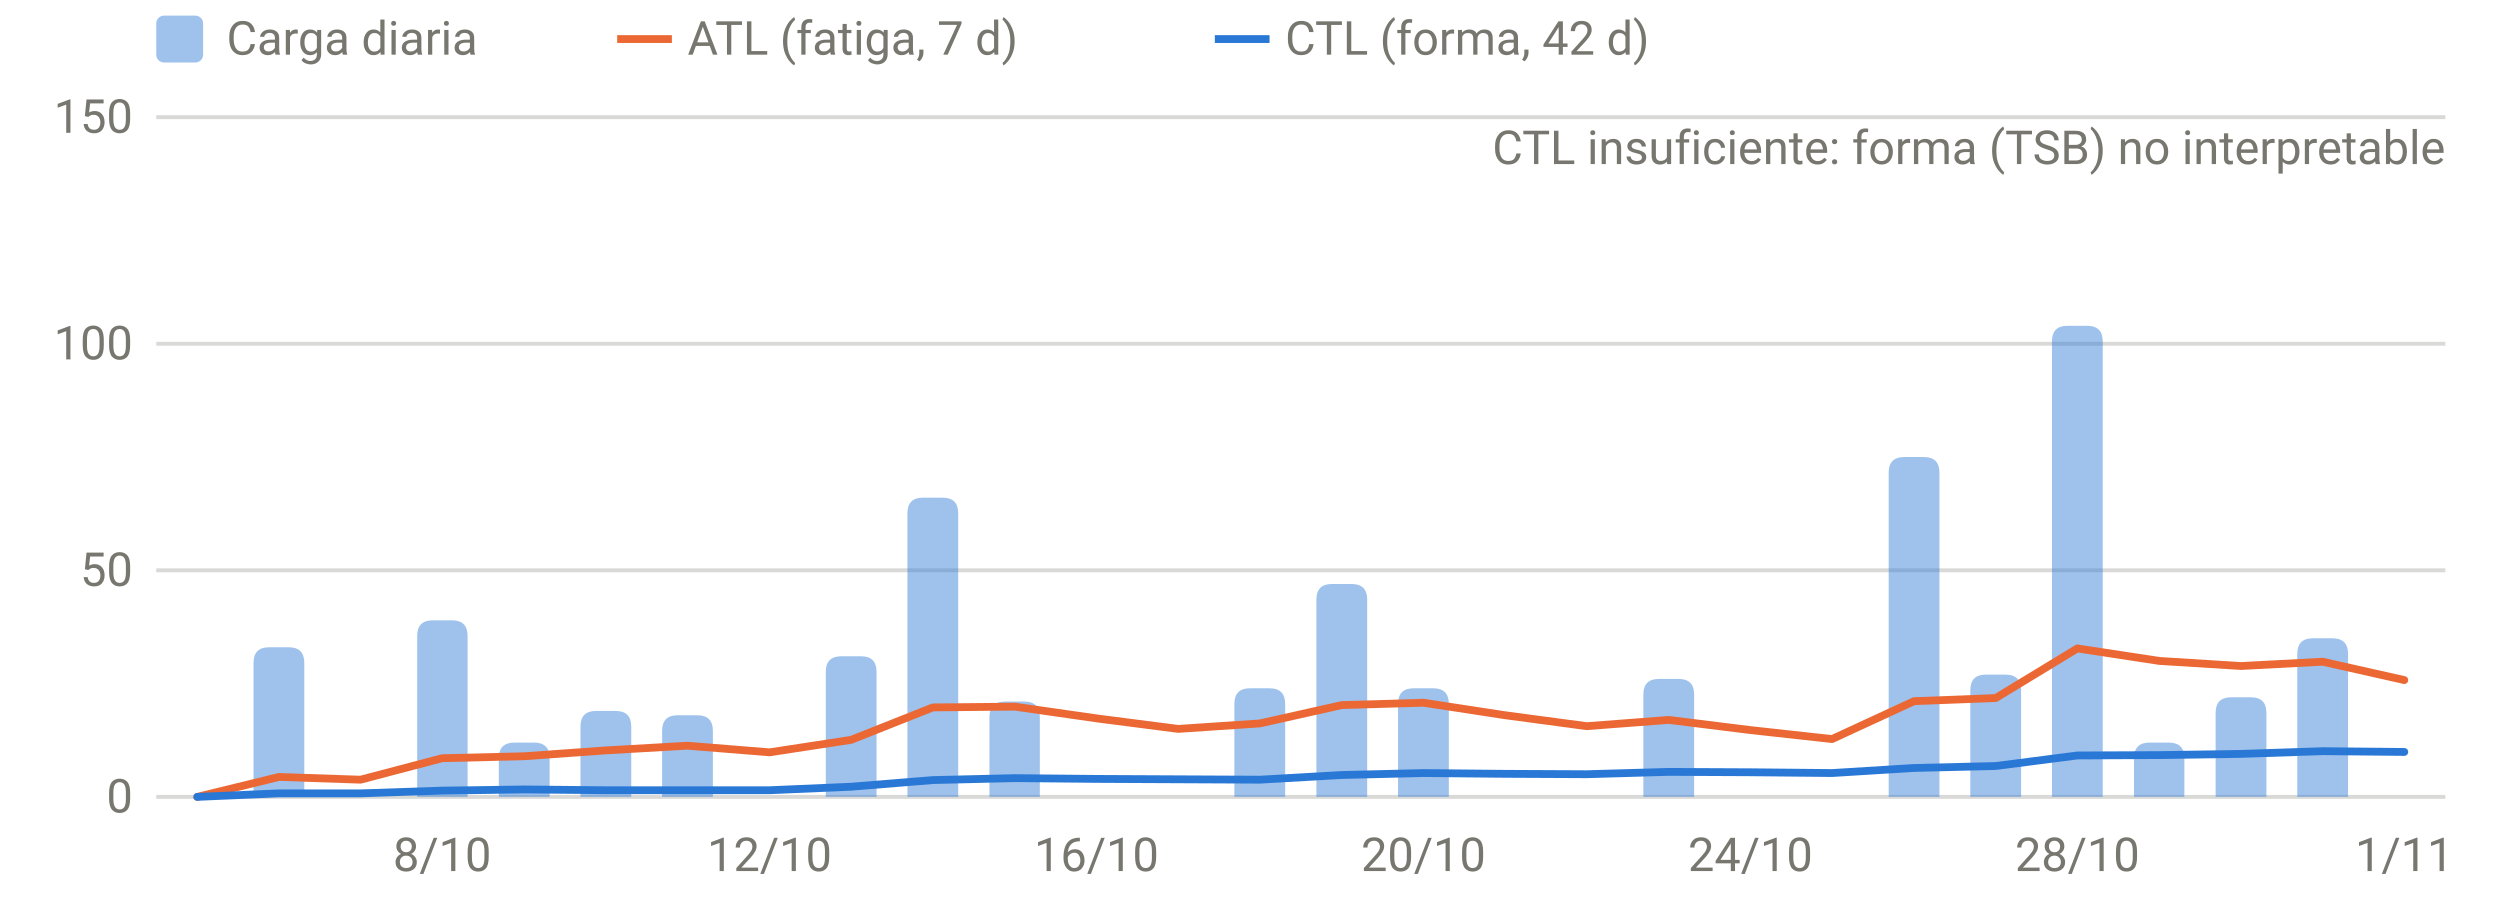
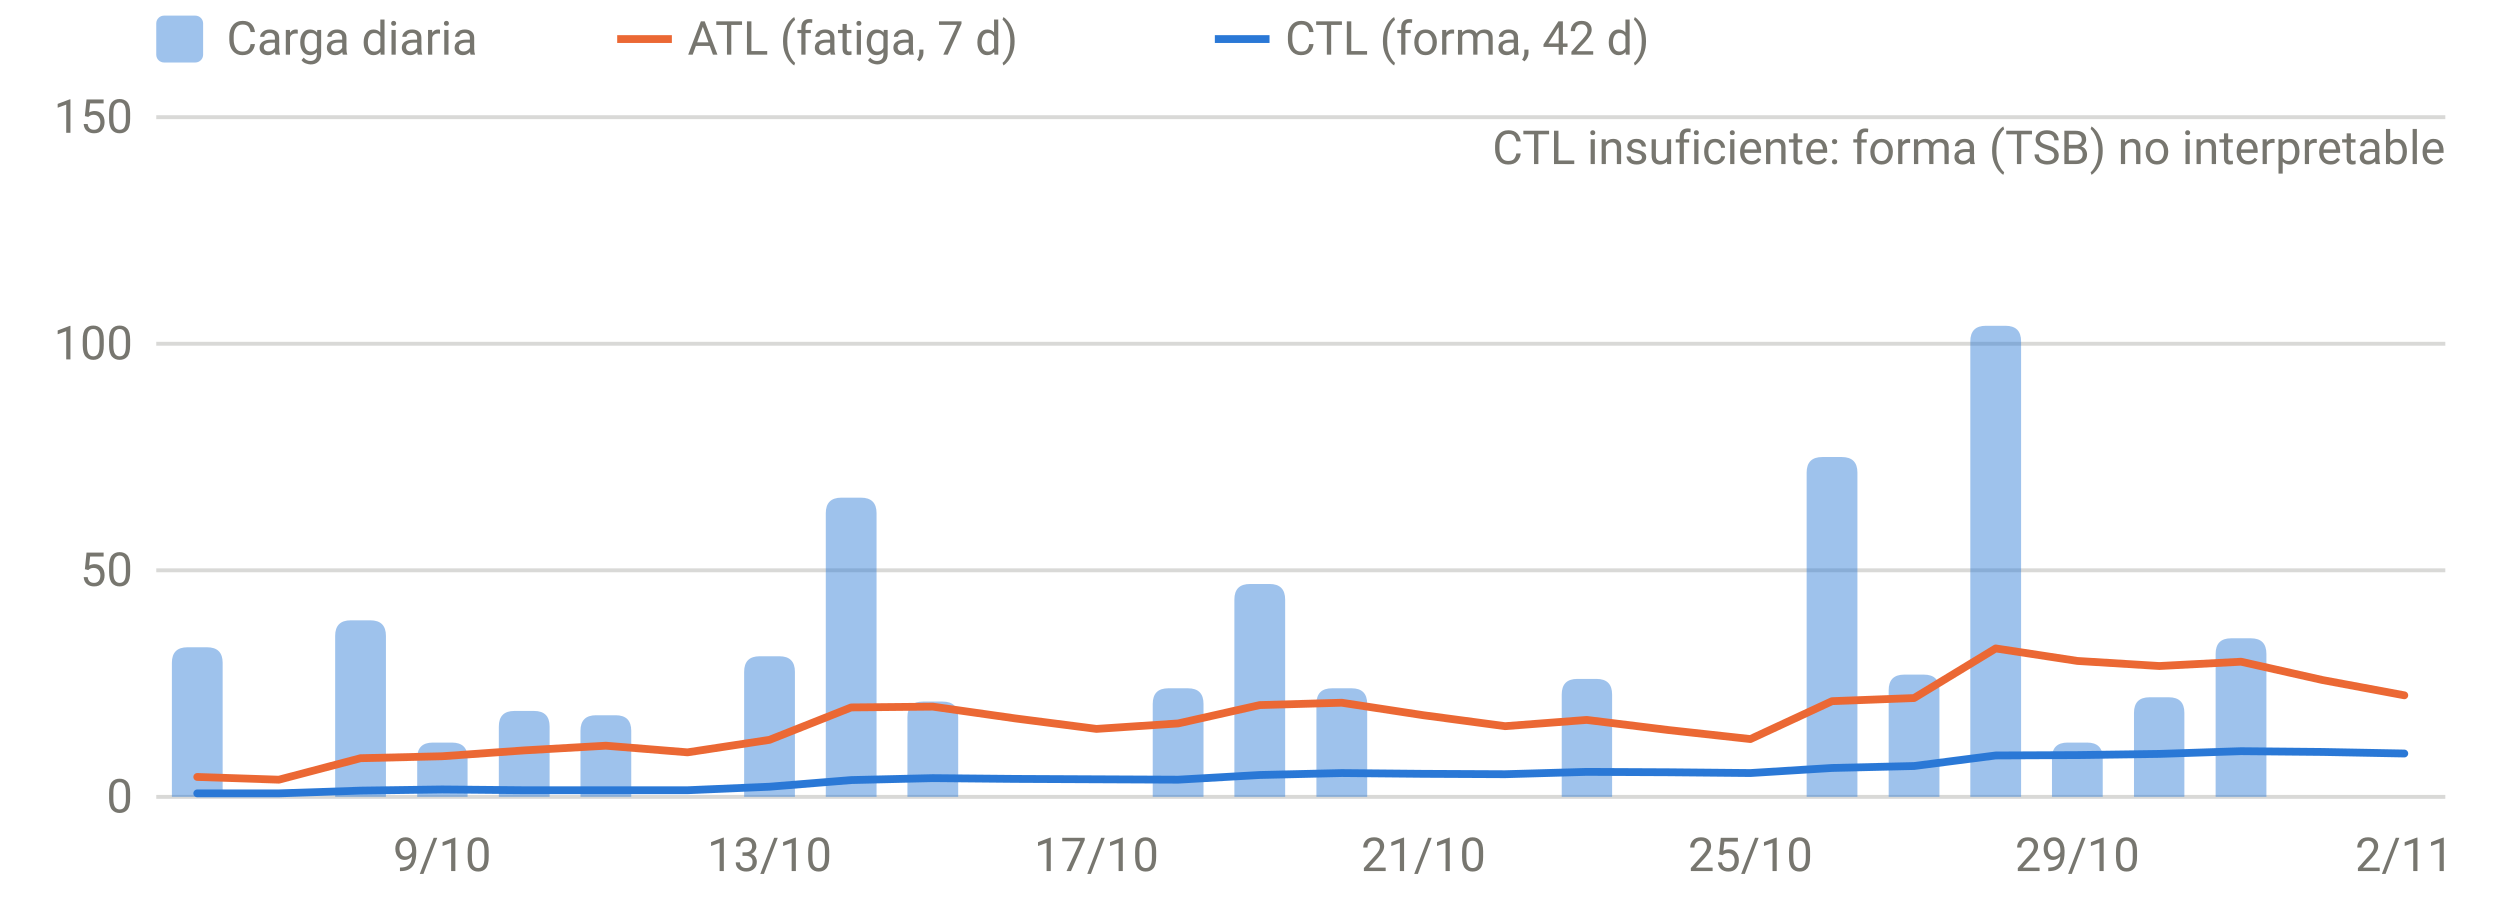
<svg xmlns="http://www.w3.org/2000/svg" viewBox="0 0 640 230" width="640" height="230" role="img" aria-label="Carga diaria, ATL y CTL" font-family="system-ui,-apple-system,Segoe UI,Roboto,sans-serif" font-size="12" fill="#77766f">
  <line x1="40" x2="626" y1="204.0" y2="204.0" stroke="rgba(119,118,111,0.28)" stroke-width="1" />
  <text x="34" y="208.0" text-anchor="end">0</text>
  <line x1="40" x2="626" y1="146.0" y2="146.0" stroke="rgba(119,118,111,0.28)" stroke-width="1" />
  <text x="34" y="150.0" text-anchor="end">50</text>
  <line x1="40" x2="626" y1="88.0" y2="88.0" stroke="rgba(119,118,111,0.28)" stroke-width="1" />
  <text x="34" y="92.0" text-anchor="end">100</text>
  <line x1="40" x2="626" y1="30.0" y2="30.0" stroke="rgba(119,118,111,0.28)" stroke-width="1" />
  <text x="34" y="34.0" text-anchor="end">150</text>
-   <text x="113.2" y="223" text-anchor="middle">8/10</text>
-   <text x="197.0" y="223" text-anchor="middle">12/10</text>
-   <text x="280.7" y="223" text-anchor="middle">16/10</text>
-   <text x="364.4" y="223" text-anchor="middle">20/10</text>
-   <text x="448.1" y="223" text-anchor="middle">24/10</text>
-   <text x="531.8" y="223" text-anchor="middle">28/10</text>
-   <text x="615.5" y="223" text-anchor="middle">1/11</text>
-   <path d="M64.9,204.0V169.7Q64.9,165.7 68.9,165.7H73.9Q77.9,165.7 77.9,169.7V204.0Z" fill="rgba(42,120,214,0.45)" />
-   <path d="M106.8,204.0V162.8Q106.8,158.8 110.8,158.8H115.7Q119.7,158.8 119.7,162.8V204.0Z" fill="rgba(42,120,214,0.45)" />
-   <path d="M127.7,204.0V194.1Q127.7,190.1 131.7,190.1H136.7Q140.7,190.1 140.7,194.1V204.0Z" fill="rgba(42,120,214,0.45)" />
-   <path d="M148.6,204.0V186.0Q148.6,182.0 152.6,182.0H157.6Q161.6,182.0 161.6,186.0V204.0Z" fill="rgba(42,120,214,0.45)" />
-   <path d="M169.5,204.0V187.1Q169.5,183.1 173.5,183.1H178.5Q182.5,183.1 182.5,187.1V204.0Z" fill="rgba(42,120,214,0.45)" />
-   <path d="M211.4,204.0V172.0Q211.4,168.0 215.4,168.0H220.4Q224.4,168.0 224.4,172.0V204.0Z" fill="rgba(42,120,214,0.45)" />
-   <path d="M232.3,204.0V131.4Q232.3,127.4 236.3,127.4H241.3Q245.3,127.4 245.3,131.4V204.0Z" fill="rgba(42,120,214,0.45)" />
-   <path d="M253.3,204.0V183.6Q253.3,179.6 257.3,179.6H262.2Q266.2,179.6 266.2,183.6V204.0Z" fill="rgba(42,120,214,0.45)" />
-   <path d="M316.0,204.0V180.2Q316.0,176.2 320.0,176.2H325.0Q329.0,176.2 329.0,180.2V204.0Z" fill="rgba(42,120,214,0.45)" />
-   <path d="M337.0,204.0V153.5Q337.0,149.5 341.0,149.5H346.0Q350.0,149.5 350.0,153.5V204.0Z" fill="rgba(42,120,214,0.45)" />
-   <path d="M357.9,204.0V180.2Q357.9,176.2 361.9,176.2H366.9Q370.9,176.2 370.9,180.2V204.0Z" fill="rgba(42,120,214,0.45)" />
-   <path d="M420.7,204.0V177.8Q420.7,173.8 424.7,173.8H429.7Q433.7,173.8 433.7,177.8V204.0Z" fill="rgba(42,120,214,0.45)" />
-   <path d="M483.5,204.0V121.0Q483.5,117.0 487.5,117.0H492.5Q496.5,117.0 496.5,121.0V204.0Z" fill="rgba(42,120,214,0.45)" />
-   <path d="M504.4,204.0V176.7Q504.4,172.7 508.4,172.7H513.4Q517.4,172.7 517.4,176.7V204.0Z" fill="rgba(42,120,214,0.45)" />
-   <path d="M525.3,204.0V87.4Q525.3,83.4 529.3,83.4H534.3Q538.3,83.4 538.3,87.4V204.0Z" fill="rgba(42,120,214,0.45)" />
-   <path d="M546.3,204.0V194.1Q546.3,190.1 550.3,190.1H555.2Q559.2,190.1 559.2,194.1V204.0Z" fill="rgba(42,120,214,0.45)" />
-   <path d="M567.2,204.0V182.5Q567.2,178.5 571.2,178.5H576.2Q580.2,178.5 580.2,182.5V204.0Z" fill="rgba(42,120,214,0.45)" />
-   <path d="M588.1,204.0V167.4Q588.1,163.4 592.1,163.4H597.1Q601.1,163.4 601.1,167.4V204.0Z" fill="rgba(42,120,214,0.45)" />
-   <path d="M50.5,204.0 L71.4,198.9 L92.3,199.6 L113.2,194.1 L134.2,193.6 L155.1,192.1 L176.0,190.9 L197.0,192.6 L217.9,189.4 L238.8,181.1 L259.8,180.9 L280.7,183.9 L301.6,186.6 L322.5,185.2 L343.5,180.5 L364.4,179.9 L385.3,183.1 L406.2,185.9 L427.2,184.3 L448.1,186.9 L469.0,189.2 L490.0,179.5 L510.9,178.7 L531.8,166.0 L552.8,169.2 L573.7,170.5 L594.6,169.4 L615.5,174.1" fill="none" stroke="#eb6834" stroke-width="2" stroke-linejoin="round" stroke-linecap="round" />
-   <path d="M50.5,204.0 L71.4,203.1 L92.3,203.1 L113.2,202.4 L134.2,202.1 L155.1,202.3 L176.0,202.3 L197.0,202.3 L217.9,201.4 L238.8,199.7 L259.8,199.2 L280.7,199.4 L301.6,199.5 L322.5,199.6 L343.5,198.4 L364.4,197.9 L385.3,198.1 L406.2,198.2 L427.2,197.6 L448.1,197.7 L469.0,197.9 L490.0,196.6 L510.9,196.1 L531.8,193.4 L552.8,193.3 L573.7,193.0 L594.6,192.3 L615.5,192.5" fill="none" stroke="#2a78d6" stroke-width="2" stroke-linejoin="round" stroke-linecap="round" />
+   <text x="113.2" y="223" text-anchor="middle">9/10</text>
+   <text x="197.0" y="223" text-anchor="middle">13/10</text>
+   <text x="280.7" y="223" text-anchor="middle">17/10</text>
+   <text x="364.4" y="223" text-anchor="middle">21/10</text>
+   <text x="448.1" y="223" text-anchor="middle">25/10</text>
+   <text x="531.8" y="223" text-anchor="middle">29/10</text>
+   <text x="615.5" y="223" text-anchor="middle">2/11</text>
+   <path d="M44.0,204.0V169.7Q44.0,165.7 48.0,165.7H53.0Q57.0,165.7 57.0,169.7V204.0Z" fill="rgba(42,120,214,0.45)" />
+   <path d="M85.8,204.0V162.8Q85.8,158.8 89.8,158.8H94.8Q98.8,158.8 98.8,162.8V204.0Z" fill="rgba(42,120,214,0.45)" />
+   <path d="M106.8,204.0V194.1Q106.8,190.1 110.8,190.1H115.7Q119.7,190.1 119.7,194.1V204.0Z" fill="rgba(42,120,214,0.45)" />
+   <path d="M127.7,204.0V186.0Q127.7,182.0 131.7,182.0H136.7Q140.7,182.0 140.7,186.0V204.0Z" fill="rgba(42,120,214,0.45)" />
+   <path d="M148.6,204.0V187.1Q148.6,183.1 152.6,183.1H157.6Q161.6,183.1 161.6,187.1V204.0Z" fill="rgba(42,120,214,0.45)" />
+   <path d="M190.5,204.0V172.0Q190.5,168.0 194.5,168.0H199.5Q203.5,168.0 203.5,172.0V204.0Z" fill="rgba(42,120,214,0.45)" />
+   <path d="M211.4,204.0V131.4Q211.4,127.4 215.4,127.4H220.4Q224.4,127.4 224.4,131.4V204.0Z" fill="rgba(42,120,214,0.45)" />
+   <path d="M232.3,204.0V183.6Q232.3,179.6 236.3,179.6H241.3Q245.3,179.6 245.3,183.6V204.0Z" fill="rgba(42,120,214,0.45)" />
+   <path d="M295.1,204.0V180.2Q295.1,176.2 299.1,176.2H304.1Q308.1,176.2 308.1,180.2V204.0Z" fill="rgba(42,120,214,0.45)" />
+   <path d="M316.0,204.0V153.5Q316.0,149.5 320.0,149.5H325.0Q329.0,149.5 329.0,153.5V204.0Z" fill="rgba(42,120,214,0.45)" />
+   <path d="M337.0,204.0V180.2Q337.0,176.2 341.0,176.2H346.0Q350.0,176.2 350.0,180.2V204.0Z" fill="rgba(42,120,214,0.45)" />
+   <path d="M399.8,204.0V177.8Q399.8,173.8 403.8,173.8H408.7Q412.7,173.8 412.7,177.8V204.0Z" fill="rgba(42,120,214,0.45)" />
+   <path d="M462.5,204.0V121.0Q462.5,117.0 466.5,117.0H471.5Q475.5,117.0 475.5,121.0V204.0Z" fill="rgba(42,120,214,0.45)" />
+   <path d="M483.5,204.0V176.7Q483.5,172.7 487.5,172.7H492.5Q496.5,172.7 496.5,176.7V204.0Z" fill="rgba(42,120,214,0.45)" />
+   <path d="M504.4,204.0V87.4Q504.4,83.4 508.4,83.4H513.4Q517.4,83.4 517.4,87.4V204.0Z" fill="rgba(42,120,214,0.45)" />
+   <path d="M525.3,204.0V194.1Q525.3,190.1 529.3,190.1H534.3Q538.3,190.1 538.3,194.1V204.0Z" fill="rgba(42,120,214,0.45)" />
+   <path d="M546.3,204.0V182.5Q546.3,178.5 550.3,178.5H555.2Q559.2,178.5 559.2,182.5V204.0Z" fill="rgba(42,120,214,0.45)" />
+   <path d="M567.2,204.0V167.4Q567.2,163.4 571.2,163.4H576.2Q580.2,163.4 580.2,167.4V204.0Z" fill="rgba(42,120,214,0.45)" />
+   <path d="M50.5,198.9 L71.4,199.6 L92.3,194.1 L113.2,193.6 L134.2,192.1 L155.1,190.9 L176.0,192.6 L197.0,189.4 L217.9,181.1 L238.8,180.9 L259.8,183.9 L280.7,186.6 L301.6,185.2 L322.5,180.5 L343.5,179.9 L364.4,183.1 L385.3,185.9 L406.2,184.3 L427.2,186.9 L448.1,189.2 L469.0,179.5 L490.0,178.7 L510.9,166.0 L531.8,169.2 L552.8,170.5 L573.7,169.4 L594.6,174.1 L615.5,178.0" fill="none" stroke="#eb6834" stroke-width="2" stroke-linejoin="round" stroke-linecap="round" />
+   <path d="M50.5,203.1 L71.4,203.1 L92.3,202.4 L113.2,202.1 L134.2,202.3 L155.1,202.3 L176.0,202.3 L197.0,201.4 L217.9,199.7 L238.8,199.2 L259.8,199.4 L280.7,199.5 L301.6,199.6 L322.5,198.4 L343.5,197.9 L364.4,198.1 L385.3,198.2 L406.2,197.6 L427.2,197.7 L448.1,197.9 L469.0,196.6 L490.0,196.1 L510.9,193.4 L531.8,193.3 L552.8,193.0 L573.7,192.3 L594.6,192.5 L615.5,192.9" fill="none" stroke="#2a78d6" stroke-width="2" stroke-linejoin="round" stroke-linecap="round" />
  <text x="626" y="42" text-anchor="end">CTL insuficiente: forma (TSB) no interpretable</text>
  <rect x="40" y="4" width="12" height="12" rx="2" fill="rgba(42,120,214,0.45)" />
  <text x="58" y="14">Carga diaria</text>
  <line x1="158" x2="172" y1="10" y2="10" stroke="#eb6834" stroke-width="2" />
  <text x="176" y="14">ATL (fatiga, 7 d)</text>
  <line x1="311" x2="325" y1="10" y2="10" stroke="#2a78d6" stroke-width="2" />
  <text x="329" y="14">CTL (forma, 42 d)</text>
</svg>
